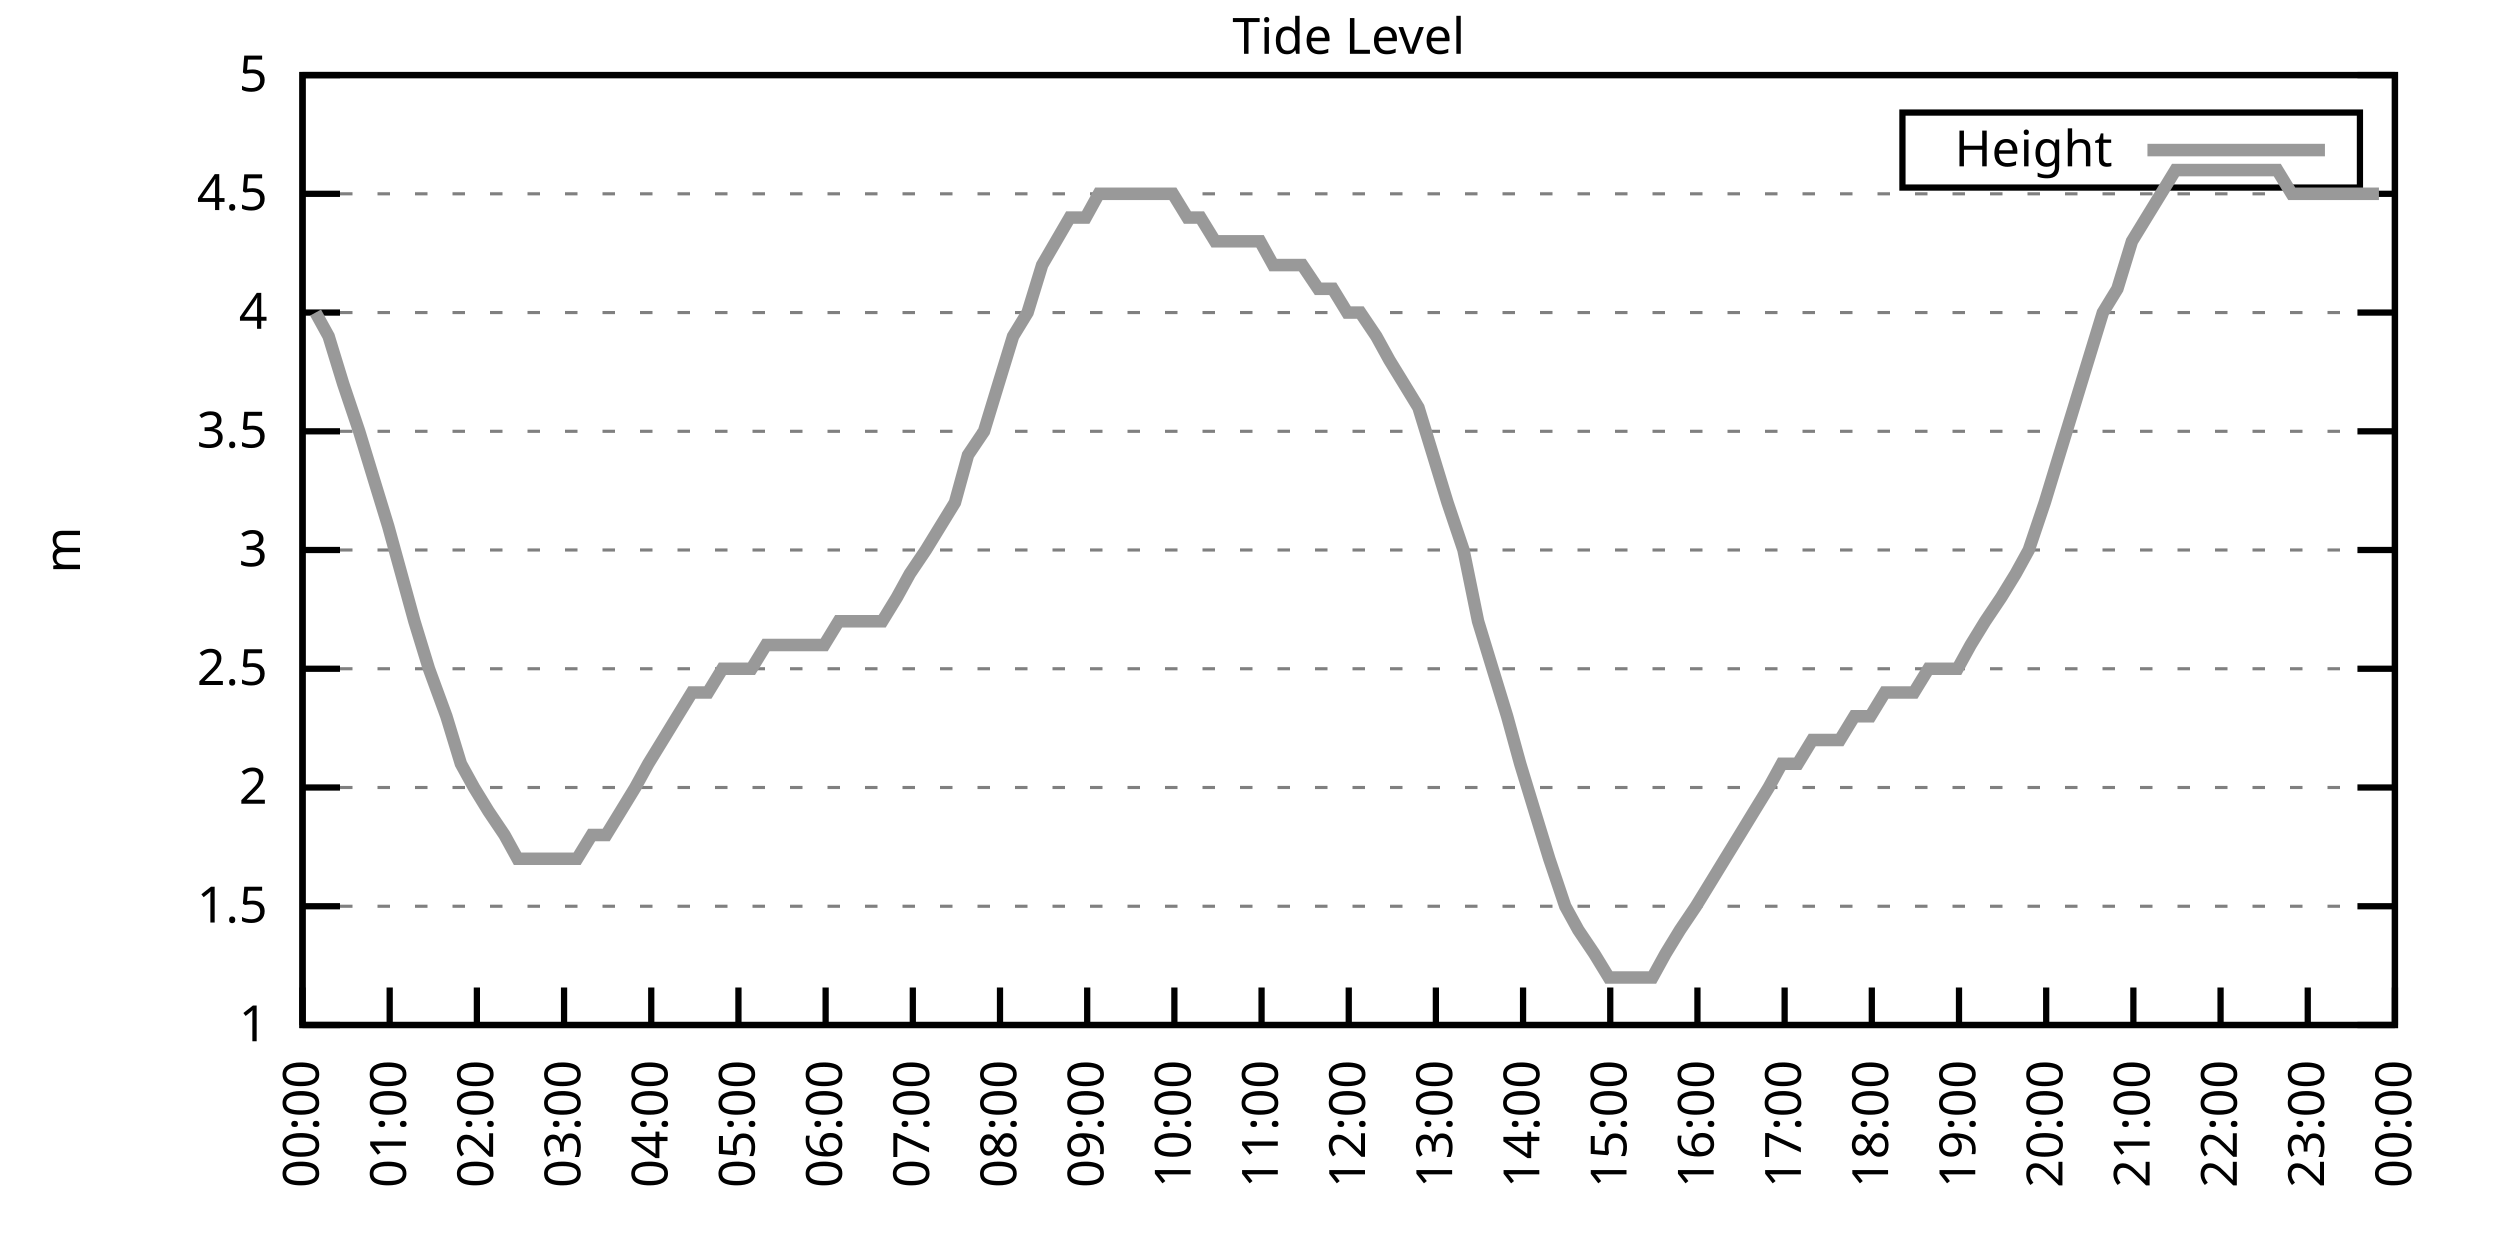
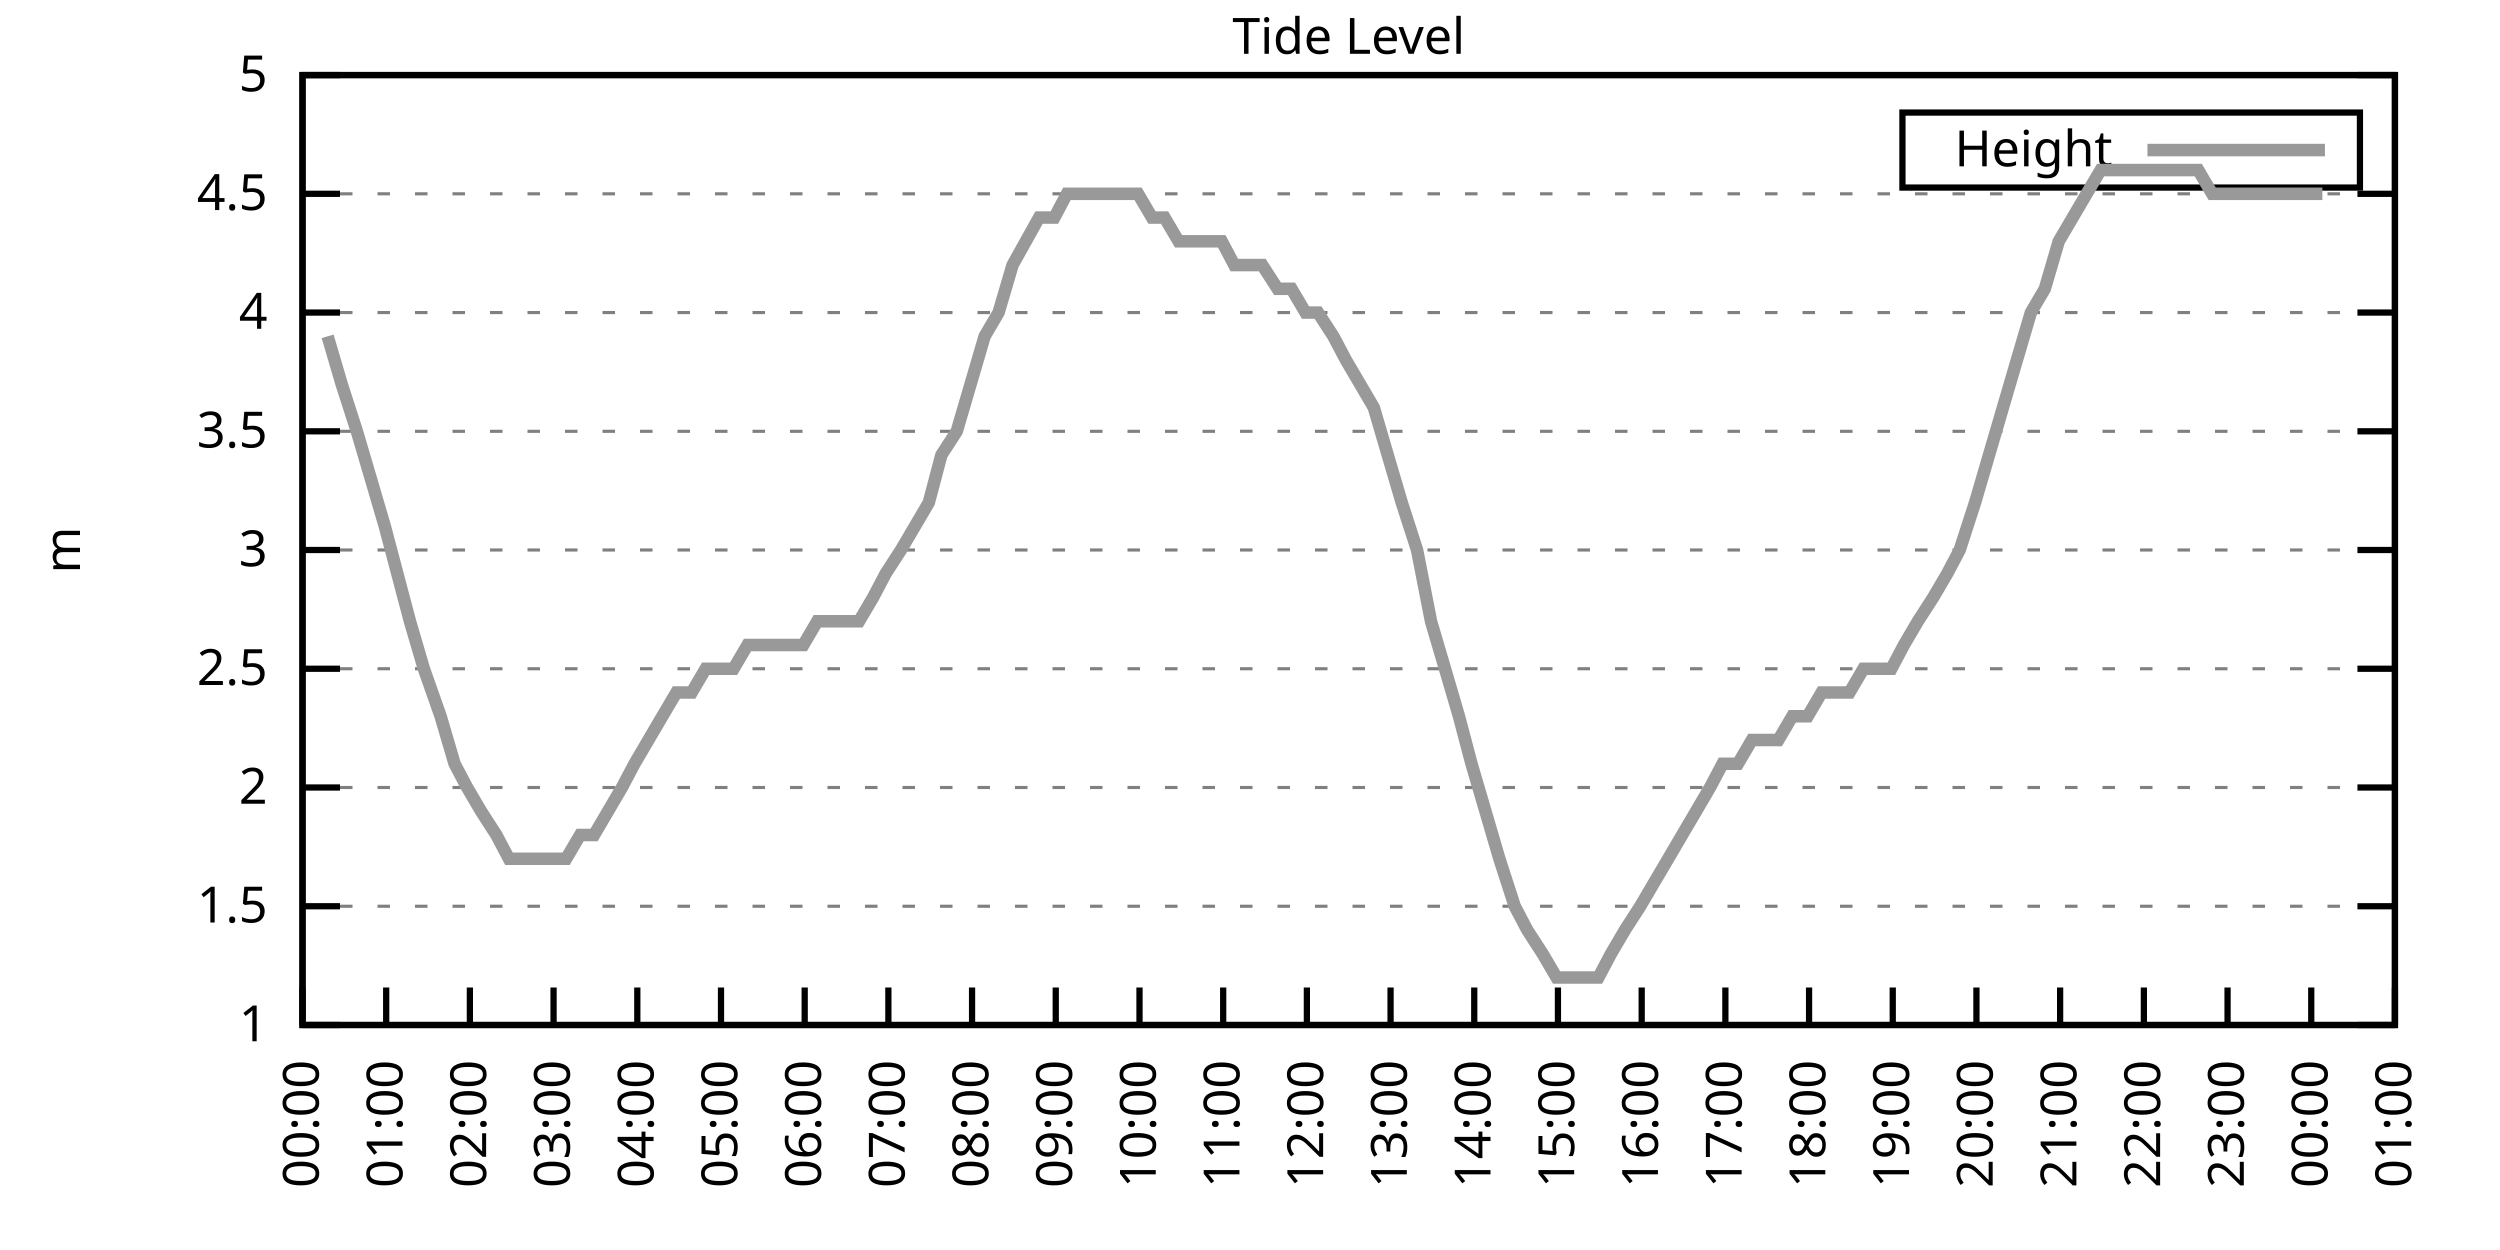
<svg xmlns="http://www.w3.org/2000/svg" xmlns:xlink="http://www.w3.org/1999/xlink" width="400" height="200" viewBox="0 0 400 200">
  <g id="gnuplot_canvas">
    <rect x="0" y="0" width="400" height="200" fill="none" />
    <defs>
      <circle id="gpDot" r="0.5" stroke-width="0.5" stroke="currentColor" />
      <path id="gpPt0" stroke-width="0.333" stroke="currentColor" d="M-1,0 h2 M0,-1 v2" />
      <path id="gpPt1" stroke-width="0.333" stroke="currentColor" d="M-1,-1 L1,1 M1,-1 L-1,1" />
      <path id="gpPt2" stroke-width="0.333" stroke="currentColor" d="M-1,0 L1,0 M0,-1 L0,1 M-1,-1 L1,1 M-1,1 L1,-1" />
      <rect id="gpPt3" stroke-width="0.333" stroke="currentColor" x="-1" y="-1" width="2" height="2" />
      <rect id="gpPt4" stroke-width="0.333" stroke="currentColor" fill="currentColor" x="-1" y="-1" width="2" height="2" />
      <circle id="gpPt5" stroke-width="0.333" stroke="currentColor" cx="0" cy="0" r="1" />
      <use xlink:href="#gpPt5" id="gpPt6" fill="currentColor" stroke="none" />
      <path id="gpPt7" stroke-width="0.333" stroke="currentColor" d="M0,-1.33 L-1.33,0.67 L1.33,0.67 z" />
      <use xlink:href="#gpPt7" id="gpPt8" fill="currentColor" stroke="none" />
      <use xlink:href="#gpPt7" id="gpPt9" stroke="currentColor" transform="rotate(180)" />
      <use xlink:href="#gpPt9" id="gpPt10" fill="currentColor" stroke="none" />
      <use xlink:href="#gpPt3" id="gpPt11" stroke="currentColor" transform="rotate(45)" />
      <use xlink:href="#gpPt11" id="gpPt12" fill="currentColor" stroke="none" />
      <path id="gpPt13" stroke-width="0.333" stroke="currentColor" d="M0,1.330 L1.265,0.411 L0.782,-1.067 L-0.782,-1.076 L-1.265,0.411 z" />
      <use xlink:href="#gpPt13" id="gpPt14" fill="currentColor" stroke="none" />
      <filter id="textbox" filterUnits="objectBoundingBox" x="0" y="0" height="1" width="1">
        <feFlood flood-color="white" flood-opacity="1" result="bgnd" />
        <feComposite in="SourceGraphic" in2="bgnd" operator="atop" />
      </filter>
      <filter id="greybox" filterUnits="objectBoundingBox" x="0" y="0" height="1" width="1">
        <feFlood flood-color="lightgrey" flood-opacity="1" result="grey" />
        <feComposite in="SourceGraphic" in2="grey" operator="atop" />
      </filter>
    </defs>
    <g fill="none" color="white" stroke="currentColor" stroke-width="1.00" stroke-linecap="butt" stroke-linejoin="miter">
</g>
    <g fill="none" color="black" stroke="currentColor" stroke-width="1.00" stroke-linecap="butt" stroke-linejoin="miter">
      <g stroke="none" shape-rendering="crispEdges">
        <polygon fill="rgb(255, 255, 255)" points="48.40,164.00 383.18,164.00 383.18,12.02 48.40,12.02 " />
      </g>
    </g>
    <g fill="none" color="black" stroke="currentColor" stroke-width="1.00" stroke-linecap="butt" stroke-linejoin="miter">
</g>
    <g fill="none" color="black" stroke="black" stroke-width="0.50" stroke-linecap="butt" stroke-linejoin="miter">
</g>
    <g fill="none" color="gray" stroke="currentColor" stroke-width="0.50" stroke-linecap="butt" stroke-linejoin="miter">
      <path stroke="gray" stroke-dasharray="2,4" class="gridline" d="M48.40,164.00 L383.19,164.00  " />
    </g>
    <g fill="none" color="gray" stroke="gray" stroke-width="1.00" stroke-linecap="butt" stroke-linejoin="miter">
</g>
    <g fill="none" color="black" stroke="currentColor" stroke-width="1.00" stroke-linecap="butt" stroke-linejoin="miter">
      <path stroke="black" d="M48.40,164.00 L54.40,164.00 M383.19,164.00 L377.19,164.00  " />
      <g transform="translate(42.80,166.60)" stroke="none" fill="black" font-family="Sans" font-size="8.00" text-anchor="end">
        <text>
          <tspan font-family="Sans"> 1</tspan>
        </text>
      </g>
    </g>
    <g fill="none" color="black" stroke="currentColor" stroke-width="1.00" stroke-linecap="butt" stroke-linejoin="miter">
</g>
    <g fill="none" color="black" stroke="black" stroke-width="0.50" stroke-linecap="butt" stroke-linejoin="miter">
</g>
    <g fill="none" color="gray" stroke="currentColor" stroke-width="0.50" stroke-linecap="butt" stroke-linejoin="miter">
      <path stroke="gray" stroke-dasharray="2,4" class="gridline" d="M48.40,145.00 L383.19,145.00  " />
    </g>
    <g fill="none" color="gray" stroke="gray" stroke-width="1.00" stroke-linecap="butt" stroke-linejoin="miter">
</g>
    <g fill="none" color="black" stroke="currentColor" stroke-width="1.00" stroke-linecap="butt" stroke-linejoin="miter">
      <path stroke="black" d="M48.40,145.00 L54.40,145.00 M383.19,145.00 L377.19,145.00  " />
      <g transform="translate(42.80,147.60)" stroke="none" fill="black" font-family="Sans" font-size="8.00" text-anchor="end">
        <text>
          <tspan font-family="Sans"> 1.5</tspan>
        </text>
      </g>
    </g>
    <g fill="none" color="black" stroke="currentColor" stroke-width="1.00" stroke-linecap="butt" stroke-linejoin="miter">
</g>
    <g fill="none" color="black" stroke="black" stroke-width="0.50" stroke-linecap="butt" stroke-linejoin="miter">
</g>
    <g fill="none" color="gray" stroke="currentColor" stroke-width="0.50" stroke-linecap="butt" stroke-linejoin="miter">
      <path stroke="gray" stroke-dasharray="2,4" class="gridline" d="M48.40,126.00 L383.19,126.00  " />
    </g>
    <g fill="none" color="gray" stroke="gray" stroke-width="1.00" stroke-linecap="butt" stroke-linejoin="miter">
</g>
    <g fill="none" color="black" stroke="currentColor" stroke-width="1.00" stroke-linecap="butt" stroke-linejoin="miter">
      <path stroke="black" d="M48.40,126.00 L54.40,126.00 M383.19,126.00 L377.19,126.00  " />
      <g transform="translate(42.80,128.60)" stroke="none" fill="black" font-family="Sans" font-size="8.00" text-anchor="end">
        <text>
          <tspan font-family="Sans"> 2</tspan>
        </text>
      </g>
    </g>
    <g fill="none" color="black" stroke="currentColor" stroke-width="1.00" stroke-linecap="butt" stroke-linejoin="miter">
</g>
    <g fill="none" color="black" stroke="black" stroke-width="0.50" stroke-linecap="butt" stroke-linejoin="miter">
</g>
    <g fill="none" color="gray" stroke="currentColor" stroke-width="0.50" stroke-linecap="butt" stroke-linejoin="miter">
      <path stroke="gray" stroke-dasharray="2,4" class="gridline" d="M48.40,107.00 L383.19,107.00  " />
    </g>
    <g fill="none" color="gray" stroke="gray" stroke-width="1.00" stroke-linecap="butt" stroke-linejoin="miter">
</g>
    <g fill="none" color="black" stroke="currentColor" stroke-width="1.00" stroke-linecap="butt" stroke-linejoin="miter">
      <path stroke="black" d="M48.40,107.00 L54.40,107.00 M383.19,107.00 L377.19,107.00  " />
      <g transform="translate(42.80,109.60)" stroke="none" fill="black" font-family="Sans" font-size="8.00" text-anchor="end">
        <text>
          <tspan font-family="Sans"> 2.5</tspan>
        </text>
      </g>
    </g>
    <g fill="none" color="black" stroke="currentColor" stroke-width="1.00" stroke-linecap="butt" stroke-linejoin="miter">
</g>
    <g fill="none" color="black" stroke="black" stroke-width="0.50" stroke-linecap="butt" stroke-linejoin="miter">
</g>
    <g fill="none" color="gray" stroke="currentColor" stroke-width="0.50" stroke-linecap="butt" stroke-linejoin="miter">
      <path stroke="gray" stroke-dasharray="2,4" class="gridline" d="M48.40,88.00 L383.19,88.00  " />
    </g>
    <g fill="none" color="gray" stroke="gray" stroke-width="1.00" stroke-linecap="butt" stroke-linejoin="miter">
</g>
    <g fill="none" color="black" stroke="currentColor" stroke-width="1.00" stroke-linecap="butt" stroke-linejoin="miter">
      <path stroke="black" d="M48.40,88.00 L54.40,88.00 M383.19,88.00 L377.19,88.00  " />
      <g transform="translate(42.80,90.60)" stroke="none" fill="black" font-family="Sans" font-size="8.00" text-anchor="end">
        <text>
          <tspan font-family="Sans"> 3</tspan>
        </text>
      </g>
    </g>
    <g fill="none" color="black" stroke="currentColor" stroke-width="1.00" stroke-linecap="butt" stroke-linejoin="miter">
</g>
    <g fill="none" color="black" stroke="black" stroke-width="0.50" stroke-linecap="butt" stroke-linejoin="miter">
</g>
    <g fill="none" color="gray" stroke="currentColor" stroke-width="0.50" stroke-linecap="butt" stroke-linejoin="miter">
      <path stroke="gray" stroke-dasharray="2,4" class="gridline" d="M48.40,69.01 L383.19,69.01  " />
    </g>
    <g fill="none" color="gray" stroke="gray" stroke-width="1.00" stroke-linecap="butt" stroke-linejoin="miter">
</g>
    <g fill="none" color="black" stroke="currentColor" stroke-width="1.00" stroke-linecap="butt" stroke-linejoin="miter">
      <path stroke="black" d="M48.40,69.01 L54.40,69.01 M383.19,69.01 L377.19,69.01  " />
      <g transform="translate(42.80,71.61)" stroke="none" fill="black" font-family="Sans" font-size="8.00" text-anchor="end">
        <text>
          <tspan font-family="Sans"> 3.5</tspan>
        </text>
      </g>
    </g>
    <g fill="none" color="black" stroke="currentColor" stroke-width="1.00" stroke-linecap="butt" stroke-linejoin="miter">
</g>
    <g fill="none" color="black" stroke="black" stroke-width="0.50" stroke-linecap="butt" stroke-linejoin="miter">
</g>
    <g fill="none" color="gray" stroke="currentColor" stroke-width="0.50" stroke-linecap="butt" stroke-linejoin="miter">
      <path stroke="gray" stroke-dasharray="2,4" class="gridline" d="M48.40,50.01 L383.19,50.01  " />
    </g>
    <g fill="none" color="gray" stroke="gray" stroke-width="1.00" stroke-linecap="butt" stroke-linejoin="miter">
</g>
    <g fill="none" color="black" stroke="currentColor" stroke-width="1.00" stroke-linecap="butt" stroke-linejoin="miter">
      <path stroke="black" d="M48.40,50.01 L54.40,50.01 M383.19,50.01 L377.19,50.01  " />
      <g transform="translate(42.80,52.61)" stroke="none" fill="black" font-family="Sans" font-size="8.00" text-anchor="end">
        <text>
          <tspan font-family="Sans"> 4</tspan>
        </text>
      </g>
    </g>
    <g fill="none" color="black" stroke="currentColor" stroke-width="1.00" stroke-linecap="butt" stroke-linejoin="miter">
</g>
    <g fill="none" color="black" stroke="black" stroke-width="0.50" stroke-linecap="butt" stroke-linejoin="miter">
</g>
    <g fill="none" color="gray" stroke="currentColor" stroke-width="0.50" stroke-linecap="butt" stroke-linejoin="miter">
      <path stroke="gray" stroke-dasharray="2,4" class="gridline" d="M48.40,31.01 L383.19,31.01  " />
    </g>
    <g fill="none" color="gray" stroke="gray" stroke-width="1.00" stroke-linecap="butt" stroke-linejoin="miter">
</g>
    <g fill="none" color="black" stroke="currentColor" stroke-width="1.00" stroke-linecap="butt" stroke-linejoin="miter">
      <path stroke="black" d="M48.40,31.01 L54.40,31.01 M383.19,31.01 L377.19,31.01  " />
      <g transform="translate(42.80,33.61)" stroke="none" fill="black" font-family="Sans" font-size="8.00" text-anchor="end">
        <text>
          <tspan font-family="Sans"> 4.5</tspan>
        </text>
      </g>
    </g>
    <g fill="none" color="black" stroke="currentColor" stroke-width="1.00" stroke-linecap="butt" stroke-linejoin="miter">
</g>
    <g fill="none" color="black" stroke="black" stroke-width="0.50" stroke-linecap="butt" stroke-linejoin="miter">
</g>
    <g fill="none" color="gray" stroke="currentColor" stroke-width="0.50" stroke-linecap="butt" stroke-linejoin="miter">
      <path stroke="gray" stroke-dasharray="2,4" class="gridline" d="M48.40,12.01 L383.19,12.01  " />
    </g>
    <g fill="none" color="gray" stroke="gray" stroke-width="1.00" stroke-linecap="butt" stroke-linejoin="miter">
</g>
    <g fill="none" color="black" stroke="currentColor" stroke-width="1.00" stroke-linecap="butt" stroke-linejoin="miter">
      <path stroke="black" d="M48.40,12.01 L54.40,12.01 M383.19,12.01 L377.19,12.01  " />
      <g transform="translate(42.80,14.61)" stroke="none" fill="black" font-family="Sans" font-size="8.00" text-anchor="end">
        <text>
          <tspan font-family="Sans"> 5</tspan>
        </text>
      </g>
    </g>
    <g fill="none" color="black" stroke="currentColor" stroke-width="1.00" stroke-linecap="butt" stroke-linejoin="miter">
      <path stroke="black" d="M48.40,164.00 L48.40,158.00  " />
      <g transform="translate(51.00,169.60) rotate(270.00)" stroke="none" fill="black" font-family="Sans" font-size="8.00" text-anchor="end">
        <text>
          <tspan font-family="Sans">00:00</tspan>
        </text>
      </g>
    </g>
    <g fill="none" color="black" stroke="currentColor" stroke-width="1.00" stroke-linecap="butt" stroke-linejoin="miter">
-       <path stroke="black" d="M62.35,164.00 L62.35,158.00  " />
-       <g transform="translate(64.95,169.60) rotate(270.00)" stroke="none" fill="black" font-family="Sans" font-size="8.00" text-anchor="end">
+       <path stroke="black" d="M61.79,164.00 L61.79,158.00  " />
+       <g transform="translate(64.39,169.60) rotate(270.00)" stroke="none" fill="black" font-family="Sans" font-size="8.00" text-anchor="end">
        <text>
          <tspan font-family="Sans">01:00</tspan>
        </text>
      </g>
    </g>
    <g fill="none" color="black" stroke="currentColor" stroke-width="1.00" stroke-linecap="butt" stroke-linejoin="miter">
-       <path stroke="black" d="M76.30,164.00 L76.30,158.00  " />
-       <g transform="translate(78.90,169.60) rotate(270.00)" stroke="none" fill="black" font-family="Sans" font-size="8.00" text-anchor="end">
+       <path stroke="black" d="M75.18,164.00 L75.18,158.00  " />
+       <g transform="translate(77.78,169.60) rotate(270.00)" stroke="none" fill="black" font-family="Sans" font-size="8.00" text-anchor="end">
        <text>
          <tspan font-family="Sans">02:00</tspan>
        </text>
      </g>
    </g>
    <g fill="none" color="black" stroke="currentColor" stroke-width="1.00" stroke-linecap="butt" stroke-linejoin="miter">
-       <path stroke="black" d="M90.25,164.00 L90.25,158.00  " />
-       <g transform="translate(92.85,169.60) rotate(270.00)" stroke="none" fill="black" font-family="Sans" font-size="8.00" text-anchor="end">
+       <path stroke="black" d="M88.57,164.00 L88.57,158.00  " />
+       <g transform="translate(91.17,169.60) rotate(270.00)" stroke="none" fill="black" font-family="Sans" font-size="8.00" text-anchor="end">
        <text>
          <tspan font-family="Sans">03:00</tspan>
        </text>
      </g>
    </g>
    <g fill="none" color="black" stroke="currentColor" stroke-width="1.00" stroke-linecap="butt" stroke-linejoin="miter">
-       <path stroke="black" d="M104.20,164.00 L104.20,158.00  " />
-       <g transform="translate(106.80,169.60) rotate(270.00)" stroke="none" fill="black" font-family="Sans" font-size="8.00" text-anchor="end">
+       <path stroke="black" d="M101.97,164.00 L101.97,158.00  " />
+       <g transform="translate(104.57,169.60) rotate(270.00)" stroke="none" fill="black" font-family="Sans" font-size="8.00" text-anchor="end">
        <text>
          <tspan font-family="Sans">04:00</tspan>
        </text>
      </g>
    </g>
    <g fill="none" color="black" stroke="currentColor" stroke-width="1.00" stroke-linecap="butt" stroke-linejoin="miter">
-       <path stroke="black" d="M118.15,164.00 L118.15,158.00  " />
-       <g transform="translate(120.75,169.60) rotate(270.00)" stroke="none" fill="black" font-family="Sans" font-size="8.00" text-anchor="end">
+       <path stroke="black" d="M115.36,164.00 L115.36,158.00  " />
+       <g transform="translate(117.96,169.60) rotate(270.00)" stroke="none" fill="black" font-family="Sans" font-size="8.00" text-anchor="end">
        <text>
          <tspan font-family="Sans">05:00</tspan>
        </text>
      </g>
    </g>
    <g fill="none" color="black" stroke="currentColor" stroke-width="1.00" stroke-linecap="butt" stroke-linejoin="miter">
-       <path stroke="black" d="M132.10,164.00 L132.10,158.00  " />
-       <g transform="translate(134.70,169.60) rotate(270.00)" stroke="none" fill="black" font-family="Sans" font-size="8.00" text-anchor="end">
+       <path stroke="black" d="M128.75,164.00 L128.75,158.00  " />
+       <g transform="translate(131.35,169.60) rotate(270.00)" stroke="none" fill="black" font-family="Sans" font-size="8.00" text-anchor="end">
        <text>
          <tspan font-family="Sans">06:00</tspan>
        </text>
      </g>
    </g>
    <g fill="none" color="black" stroke="currentColor" stroke-width="1.00" stroke-linecap="butt" stroke-linejoin="miter">
-       <path stroke="black" d="M146.05,164.00 L146.05,158.00  " />
-       <g transform="translate(148.65,169.60) rotate(270.00)" stroke="none" fill="black" font-family="Sans" font-size="8.00" text-anchor="end">
+       <path stroke="black" d="M142.14,164.00 L142.14,158.00  " />
+       <g transform="translate(144.74,169.60) rotate(270.00)" stroke="none" fill="black" font-family="Sans" font-size="8.00" text-anchor="end">
        <text>
          <tspan font-family="Sans">07:00</tspan>
        </text>
      </g>
    </g>
    <g fill="none" color="black" stroke="currentColor" stroke-width="1.00" stroke-linecap="butt" stroke-linejoin="miter">
-       <path stroke="black" d="M160.00,164.00 L160.00,158.00  " />
-       <g transform="translate(162.60,169.60) rotate(270.00)" stroke="none" fill="black" font-family="Sans" font-size="8.00" text-anchor="end">
+       <path stroke="black" d="M155.53,164.00 L155.53,158.00  " />
+       <g transform="translate(158.13,169.60) rotate(270.00)" stroke="none" fill="black" font-family="Sans" font-size="8.00" text-anchor="end">
        <text>
          <tspan font-family="Sans">08:00</tspan>
        </text>
      </g>
    </g>
    <g fill="none" color="black" stroke="currentColor" stroke-width="1.00" stroke-linecap="butt" stroke-linejoin="miter">
-       <path stroke="black" d="M173.95,164.00 L173.95,158.00  " />
-       <g transform="translate(176.55,169.60) rotate(270.00)" stroke="none" fill="black" font-family="Sans" font-size="8.00" text-anchor="end">
+       <path stroke="black" d="M168.92,164.00 L168.92,158.00  " />
+       <g transform="translate(171.52,169.60) rotate(270.00)" stroke="none" fill="black" font-family="Sans" font-size="8.00" text-anchor="end">
        <text>
          <tspan font-family="Sans">09:00</tspan>
        </text>
      </g>
    </g>
    <g fill="none" color="black" stroke="currentColor" stroke-width="1.00" stroke-linecap="butt" stroke-linejoin="miter">
-       <path stroke="black" d="M187.90,164.00 L187.90,158.00  " />
-       <g transform="translate(190.50,169.60) rotate(270.00)" stroke="none" fill="black" font-family="Sans" font-size="8.00" text-anchor="end">
+       <path stroke="black" d="M182.32,164.00 L182.32,158.00  " />
+       <g transform="translate(184.92,169.60) rotate(270.00)" stroke="none" fill="black" font-family="Sans" font-size="8.00" text-anchor="end">
        <text>
          <tspan font-family="Sans">10:00</tspan>
        </text>
      </g>
    </g>
    <g fill="none" color="black" stroke="currentColor" stroke-width="1.00" stroke-linecap="butt" stroke-linejoin="miter">
-       <path stroke="black" d="M201.85,164.00 L201.85,158.00  " />
-       <g transform="translate(204.45,169.60) rotate(270.00)" stroke="none" fill="black" font-family="Sans" font-size="8.00" text-anchor="end">
+       <path stroke="black" d="M195.71,164.00 L195.71,158.00  " />
+       <g transform="translate(198.31,169.60) rotate(270.00)" stroke="none" fill="black" font-family="Sans" font-size="8.00" text-anchor="end">
        <text>
          <tspan font-family="Sans">11:00</tspan>
        </text>
      </g>
    </g>
    <g fill="none" color="black" stroke="currentColor" stroke-width="1.00" stroke-linecap="butt" stroke-linejoin="miter">
-       <path stroke="black" d="M215.80,164.00 L215.80,158.00  " />
-       <g transform="translate(218.40,169.60) rotate(270.00)" stroke="none" fill="black" font-family="Sans" font-size="8.00" text-anchor="end">
+       <path stroke="black" d="M209.10,164.00 L209.10,158.00  " />
+       <g transform="translate(211.70,169.60) rotate(270.00)" stroke="none" fill="black" font-family="Sans" font-size="8.00" text-anchor="end">
        <text>
          <tspan font-family="Sans">12:00</tspan>
        </text>
      </g>
    </g>
    <g fill="none" color="black" stroke="currentColor" stroke-width="1.00" stroke-linecap="butt" stroke-linejoin="miter">
-       <path stroke="black" d="M229.74,164.00 L229.74,158.00  " />
-       <g transform="translate(232.34,169.60) rotate(270.00)" stroke="none" fill="black" font-family="Sans" font-size="8.00" text-anchor="end">
+       <path stroke="black" d="M222.49,164.00 L222.49,158.00  " />
+       <g transform="translate(225.09,169.60) rotate(270.00)" stroke="none" fill="black" font-family="Sans" font-size="8.00" text-anchor="end">
        <text>
          <tspan font-family="Sans">13:00</tspan>
        </text>
      </g>
    </g>
    <g fill="none" color="black" stroke="currentColor" stroke-width="1.00" stroke-linecap="butt" stroke-linejoin="miter">
-       <path stroke="black" d="M243.69,164.00 L243.69,158.00  " />
-       <g transform="translate(246.29,169.60) rotate(270.00)" stroke="none" fill="black" font-family="Sans" font-size="8.00" text-anchor="end">
+       <path stroke="black" d="M235.88,164.00 L235.88,158.00  " />
+       <g transform="translate(238.48,169.60) rotate(270.00)" stroke="none" fill="black" font-family="Sans" font-size="8.00" text-anchor="end">
        <text>
          <tspan font-family="Sans">14:00</tspan>
        </text>
      </g>
    </g>
    <g fill="none" color="black" stroke="currentColor" stroke-width="1.00" stroke-linecap="butt" stroke-linejoin="miter">
-       <path stroke="black" d="M257.64,164.00 L257.64,158.00  " />
-       <g transform="translate(260.24,169.60) rotate(270.00)" stroke="none" fill="black" font-family="Sans" font-size="8.00" text-anchor="end">
+       <path stroke="black" d="M249.27,164.00 L249.27,158.00  " />
+       <g transform="translate(251.87,169.60) rotate(270.00)" stroke="none" fill="black" font-family="Sans" font-size="8.00" text-anchor="end">
        <text>
          <tspan font-family="Sans">15:00</tspan>
        </text>
      </g>
    </g>
    <g fill="none" color="black" stroke="currentColor" stroke-width="1.00" stroke-linecap="butt" stroke-linejoin="miter">
-       <path stroke="black" d="M271.59,164.00 L271.59,158.00  " />
-       <g transform="translate(274.19,169.60) rotate(270.00)" stroke="none" fill="black" font-family="Sans" font-size="8.00" text-anchor="end">
+       <path stroke="black" d="M262.67,164.00 L262.67,158.00  " />
+       <g transform="translate(265.27,169.60) rotate(270.00)" stroke="none" fill="black" font-family="Sans" font-size="8.00" text-anchor="end">
        <text>
          <tspan font-family="Sans">16:00</tspan>
        </text>
      </g>
    </g>
    <g fill="none" color="black" stroke="currentColor" stroke-width="1.00" stroke-linecap="butt" stroke-linejoin="miter">
-       <path stroke="black" d="M285.54,164.00 L285.54,158.00  " />
-       <g transform="translate(288.14,169.60) rotate(270.00)" stroke="none" fill="black" font-family="Sans" font-size="8.00" text-anchor="end">
+       <path stroke="black" d="M276.06,164.00 L276.06,158.00  " />
+       <g transform="translate(278.66,169.60) rotate(270.00)" stroke="none" fill="black" font-family="Sans" font-size="8.00" text-anchor="end">
        <text>
          <tspan font-family="Sans">17:00</tspan>
        </text>
      </g>
    </g>
    <g fill="none" color="black" stroke="currentColor" stroke-width="1.00" stroke-linecap="butt" stroke-linejoin="miter">
-       <path stroke="black" d="M299.49,164.00 L299.49,158.00  " />
-       <g transform="translate(302.09,169.60) rotate(270.00)" stroke="none" fill="black" font-family="Sans" font-size="8.00" text-anchor="end">
+       <path stroke="black" d="M289.45,164.00 L289.45,158.00  " />
+       <g transform="translate(292.05,169.60) rotate(270.00)" stroke="none" fill="black" font-family="Sans" font-size="8.00" text-anchor="end">
        <text>
          <tspan font-family="Sans">18:00</tspan>
        </text>
      </g>
    </g>
    <g fill="none" color="black" stroke="currentColor" stroke-width="1.00" stroke-linecap="butt" stroke-linejoin="miter">
-       <path stroke="black" d="M313.44,164.00 L313.44,158.00  " />
-       <g transform="translate(316.04,169.60) rotate(270.00)" stroke="none" fill="black" font-family="Sans" font-size="8.00" text-anchor="end">
+       <path stroke="black" d="M302.84,164.00 L302.84,158.00  " />
+       <g transform="translate(305.44,169.60) rotate(270.00)" stroke="none" fill="black" font-family="Sans" font-size="8.00" text-anchor="end">
        <text>
          <tspan font-family="Sans">19:00</tspan>
        </text>
      </g>
    </g>
    <g fill="none" color="black" stroke="currentColor" stroke-width="1.00" stroke-linecap="butt" stroke-linejoin="miter">
-       <path stroke="black" d="M327.39,164.00 L327.39,158.00  " />
-       <g transform="translate(329.99,169.60) rotate(270.00)" stroke="none" fill="black" font-family="Sans" font-size="8.00" text-anchor="end">
+       <path stroke="black" d="M316.23,164.00 L316.23,158.00  " />
+       <g transform="translate(318.83,169.60) rotate(270.00)" stroke="none" fill="black" font-family="Sans" font-size="8.00" text-anchor="end">
        <text>
          <tspan font-family="Sans">20:00</tspan>
        </text>
      </g>
    </g>
    <g fill="none" color="black" stroke="currentColor" stroke-width="1.00" stroke-linecap="butt" stroke-linejoin="miter">
-       <path stroke="black" d="M341.34,164.00 L341.34,158.00  " />
-       <g transform="translate(343.94,169.60) rotate(270.00)" stroke="none" fill="black" font-family="Sans" font-size="8.00" text-anchor="end">
+       <path stroke="black" d="M329.62,164.00 L329.62,158.00  " />
+       <g transform="translate(332.22,169.60) rotate(270.00)" stroke="none" fill="black" font-family="Sans" font-size="8.00" text-anchor="end">
        <text>
          <tspan font-family="Sans">21:00</tspan>
        </text>
      </g>
    </g>
    <g fill="none" color="black" stroke="currentColor" stroke-width="1.00" stroke-linecap="butt" stroke-linejoin="miter">
-       <path stroke="black" d="M355.29,164.00 L355.29,158.00  " />
-       <g transform="translate(357.89,169.60) rotate(270.00)" stroke="none" fill="black" font-family="Sans" font-size="8.00" text-anchor="end">
+       <path stroke="black" d="M343.02,164.00 L343.02,158.00  " />
+       <g transform="translate(345.62,169.60) rotate(270.00)" stroke="none" fill="black" font-family="Sans" font-size="8.00" text-anchor="end">
        <text>
          <tspan font-family="Sans">22:00</tspan>
        </text>
      </g>
    </g>
    <g fill="none" color="black" stroke="currentColor" stroke-width="1.00" stroke-linecap="butt" stroke-linejoin="miter">
-       <path stroke="black" d="M369.24,164.00 L369.24,158.00  " />
-       <g transform="translate(371.84,169.60) rotate(270.00)" stroke="none" fill="black" font-family="Sans" font-size="8.00" text-anchor="end">
+       <path stroke="black" d="M356.41,164.00 L356.41,158.00  " />
+       <g transform="translate(359.01,169.60) rotate(270.00)" stroke="none" fill="black" font-family="Sans" font-size="8.00" text-anchor="end">
        <text>
          <tspan font-family="Sans">23:00</tspan>
+         </text>
+       </g>
+     </g>
+     <g fill="none" color="black" stroke="currentColor" stroke-width="1.00" stroke-linecap="butt" stroke-linejoin="miter">
+       <path stroke="black" d="M369.80,164.00 L369.80,158.00  " />
+       <g transform="translate(372.40,169.60) rotate(270.00)" stroke="none" fill="black" font-family="Sans" font-size="8.00" text-anchor="end">
+         <text>
+           <tspan font-family="Sans">00:00</tspan>
        </text>
      </g>
    </g>
    <g fill="none" color="black" stroke="currentColor" stroke-width="1.00" stroke-linecap="butt" stroke-linejoin="miter">
      <path stroke="black" d="M383.19,164.00 L383.19,158.00  " />
      <g transform="translate(385.79,169.60) rotate(270.00)" stroke="none" fill="black" font-family="Sans" font-size="8.00" text-anchor="end">
        <text>
-           <tspan font-family="Sans">00:00</tspan>
+           <tspan font-family="Sans">01:00</tspan>
        </text>
      </g>
    </g>
    <g fill="none" color="black" stroke="currentColor" stroke-width="1.00" stroke-linecap="butt" stroke-linejoin="miter">
</g>
    <g fill="none" color="black" stroke="currentColor" stroke-width="1.00" stroke-linecap="butt" stroke-linejoin="miter">
      <path stroke="black" d="M48.40,12.01 L48.40,164.00 L383.19,164.00 L383.19,12.01 L48.40,12.01 Z  " />
    </g>
    <g fill="none" color="black" stroke="currentColor" stroke-width="1.00" stroke-linecap="butt" stroke-linejoin="miter">
</g>
    <g fill="none" color="black" stroke="currentColor" stroke-width="1.00" stroke-linecap="butt" stroke-linejoin="miter">
      <path stroke="black" d="M304.39,30.01 L304.39,18.01 L377.59,18.01 L377.59,30.01 L304.39,30.01 Z  " />
    </g>
    <g id="Tide_level_plot_1">
      <g fill="none" color="white" stroke="black" stroke-width="2.00" stroke-linecap="butt" stroke-linejoin="miter">
</g>
      <g fill="none" color="black" stroke="currentColor" stroke-width="2.00" stroke-linecap="butt" stroke-linejoin="miter">
        <g transform="translate(337.99,26.61)" stroke="none" fill="black" font-family="Sans" font-size="8.00" text-anchor="end">
          <text>
            <tspan font-family="Sans">Height</tspan>
          </text>
        </g>
      </g>
      <g fill="none" color="black" stroke="currentColor" stroke-width="2.00" stroke-linecap="butt" stroke-linejoin="miter">
-         <path stroke="rgb(153, 153, 153)" d="M343.59,24.01 L371.99,24.01 M50.49,50.01 L52.58,53.81 L54.91,61.41 L57.47,69.01 L59.79,76.61 L62.12,84.21   L64.21,91.80 L66.30,99.40 L68.63,107.00 L71.42,114.60 L73.74,122.20 L75.83,126.00 L78.16,129.80 L80.72,133.60   L82.81,137.40 L85.13,137.40 L87.69,137.40 L90.02,137.40 L92.34,137.40 L94.67,133.60 L96.99,133.60 L99.32,129.80   L101.64,126.00 L103.73,122.20 L106.06,118.40 L108.38,114.60 L110.71,110.80 L113.27,110.80 L115.59,107.00 L120.24,107.00   L122.57,103.20 L124.66,103.20 L127.22,103.20 L129.54,103.20 L131.87,103.20 L134.19,99.40 L136.51,99.40 L138.84,99.40   L141.16,99.40 L143.49,95.60 L145.58,91.80 L148.14,88.00 L150.46,84.21 L152.79,80.41 L154.88,72.81 L157.44,69.01   L159.76,61.41 L162.09,53.81 L164.41,50.01 L166.74,42.41 L171.16,34.81 L173.71,34.81 L175.81,31.01 L178.13,31.01   L180.46,31.01 L182.78,31.01 L185.34,31.01 L187.66,31.01 L189.99,34.81 L192.08,34.81 L194.41,38.61 L196.96,38.61   L199.29,38.61 L201.61,38.61 L203.71,42.41 L206.26,42.41 L208.36,42.41 L210.91,46.21 L213.24,46.21 L215.56,50.01   L217.65,50.01 L220.21,53.81 L222.30,57.61 L224.63,61.41 L226.95,65.21 L229.28,72.81 L231.60,80.41 L234.16,88.00   L236.49,99.40 L238.81,107.00 L241.14,114.60 L243.23,122.20 L245.55,129.80 L247.88,137.40 L250.44,145.00 L252.53,148.80   L255.09,152.60 L257.41,156.40 L259.50,156.40 L262.06,156.40 L264.39,156.40 L266.48,152.60 L268.80,148.80 L271.36,145.00   L273.69,141.20 L276.01,137.40 L278.34,133.60 L280.66,129.80 L282.99,126.00 L285.08,122.20 L287.64,122.20 L289.96,118.40   L292.29,118.40 L294.38,118.40 L296.70,114.60 L299.26,114.60 L301.58,110.80 L303.68,110.80 L306.23,110.80 L308.56,107.00   L310.88,107.00 L313.21,107.00 L315.30,103.20 L317.63,99.40 L320.18,95.60 L322.51,91.80 L324.60,88.00 L327.16,80.41   L329.48,72.81 L331.81,65.21 L334.13,57.61 L336.46,50.01 L338.78,46.21 L341.11,38.61 L343.43,34.81 L345.76,31.01   L348.08,27.21 L350.18,27.21 L352.73,27.21 L355.06,27.21 L357.15,27.21 L359.71,27.21 L362.03,27.21 L364.36,27.21   L366.68,31.01 L369.01,31.01 L371.10,31.01 L373.43,31.01 L375.75,31.01 L378.31,31.01 L380.63,31.01  " />
+         <path stroke="rgb(153, 153, 153)" d="M343.59,24.01 L371.99,24.01 M52.42,53.81 L54.65,61.41 L57.10,69.01 L59.34,76.61 L61.57,84.21 L63.58,91.80   L65.59,99.40 L67.82,107.00 L70.50,114.60 L72.73,122.20 L74.74,126.00 L76.97,129.80 L79.42,133.60 L81.43,137.40   L83.66,137.40 L86.12,137.40 L88.35,137.40 L90.58,137.40 L92.82,133.60 L95.05,133.60 L97.28,129.80 L99.51,126.00   L101.52,122.20 L103.75,118.40 L105.98,114.60 L108.22,110.80 L110.67,110.80 L112.90,107.00 L117.37,107.00 L119.60,103.20   L121.61,103.20 L124.06,103.20 L126.29,103.20 L128.53,103.20 L130.76,99.40 L132.99,99.40 L135.22,99.40 L137.45,99.40   L139.69,95.60 L141.69,91.80 L144.15,88.00 L146.38,84.21 L148.61,80.41 L150.62,72.81 L153.08,69.01 L155.31,61.41   L157.54,53.81 L159.77,50.01 L162.01,42.41 L166.25,34.81 L168.70,34.81 L170.71,31.01 L172.94,31.01 L175.17,31.01   L177.41,31.01 L179.86,31.01 L182.09,31.01 L184.32,34.81 L186.33,34.81 L188.57,38.61 L191.02,38.61 L193.25,38.61   L195.48,38.61 L197.49,42.41 L199.95,42.41 L201.96,42.41 L204.41,46.21 L206.64,46.21 L208.88,50.01 L210.88,50.01   L213.34,53.81 L215.35,57.61 L217.58,61.41 L219.81,65.21 L222.04,72.81 L224.28,80.41 L226.73,88.00 L228.96,99.40   L231.20,107.00 L233.43,114.60 L235.44,122.20 L237.67,129.80 L239.90,137.40 L242.36,145.00 L244.36,148.80 L246.82,152.60   L249.05,156.40 L251.06,156.40 L253.51,156.40 L255.75,156.40 L257.76,152.60 L259.99,148.80 L262.44,145.00 L264.67,141.20   L266.91,137.40 L269.14,133.60 L271.37,129.80 L273.60,126.00 L275.61,122.20 L278.07,122.20 L280.30,118.40 L282.53,118.40   L284.54,118.40 L286.77,114.60 L289.23,114.60 L291.46,110.80 L293.47,110.80 L295.92,110.80 L298.15,107.00 L300.39,107.00   L302.62,107.00 L304.63,103.20 L306.86,99.40 L309.31,95.60 L311.54,91.80 L313.55,88.00 L316.01,80.41 L318.24,72.81   L320.47,65.21 L322.70,57.61 L324.94,50.01 L327.17,46.21 L329.40,38.61 L331.63,34.81 L333.86,31.01 L336.10,27.21   L338.10,27.21 L340.56,27.21 L342.79,27.21 L344.80,27.21 L347.26,27.21 L349.49,27.21 L351.72,27.21 L353.95,31.01   L356.18,31.01 L358.19,31.01 L360.42,31.01 L362.66,31.01 L365.11,31.01 L367.34,31.01 L369.58,31.01 L371.58,31.01    " />
      </g>
    </g>
    <g fill="none" color="black" stroke="currentColor" stroke-width="2.00" stroke-linecap="butt" stroke-linejoin="miter">
</g>
    <g fill="none" color="black" stroke="black" stroke-width="1.00" stroke-linecap="butt" stroke-linejoin="miter">
</g>
    <g fill="none" color="black" stroke="currentColor" stroke-width="1.00" stroke-linecap="butt" stroke-linejoin="miter">
      <path stroke="black" d="M48.40,12.01 L48.40,164.00 L383.19,164.00 L383.19,12.01 L48.40,12.01 Z  " />
      <g transform="translate(12.80,88.01) rotate(270.00)" stroke="none" fill="black" font-family="Sans" font-size="8.00" text-anchor="middle">
        <text>
          <tspan font-family="Sans">m</tspan>
        </text>
      </g>
    </g>
    <g fill="none" color="black" stroke="currentColor" stroke-width="1.00" stroke-linecap="butt" stroke-linejoin="miter">
</g>
    <g fill="none" color="black" stroke="currentColor" stroke-width="1.00" stroke-linecap="butt" stroke-linejoin="miter">
      <g transform="translate(215.79,8.61)" stroke="none" fill="black" font-family="Sans" font-size="8.00" text-anchor="middle">
        <text>
          <tspan font-family="Sans">Tide Level</tspan>
        </text>
      </g>
    </g>
    <g fill="none" color="black" stroke="currentColor" stroke-width="1.00" stroke-linecap="butt" stroke-linejoin="miter">
</g>
  </g>
</svg>
